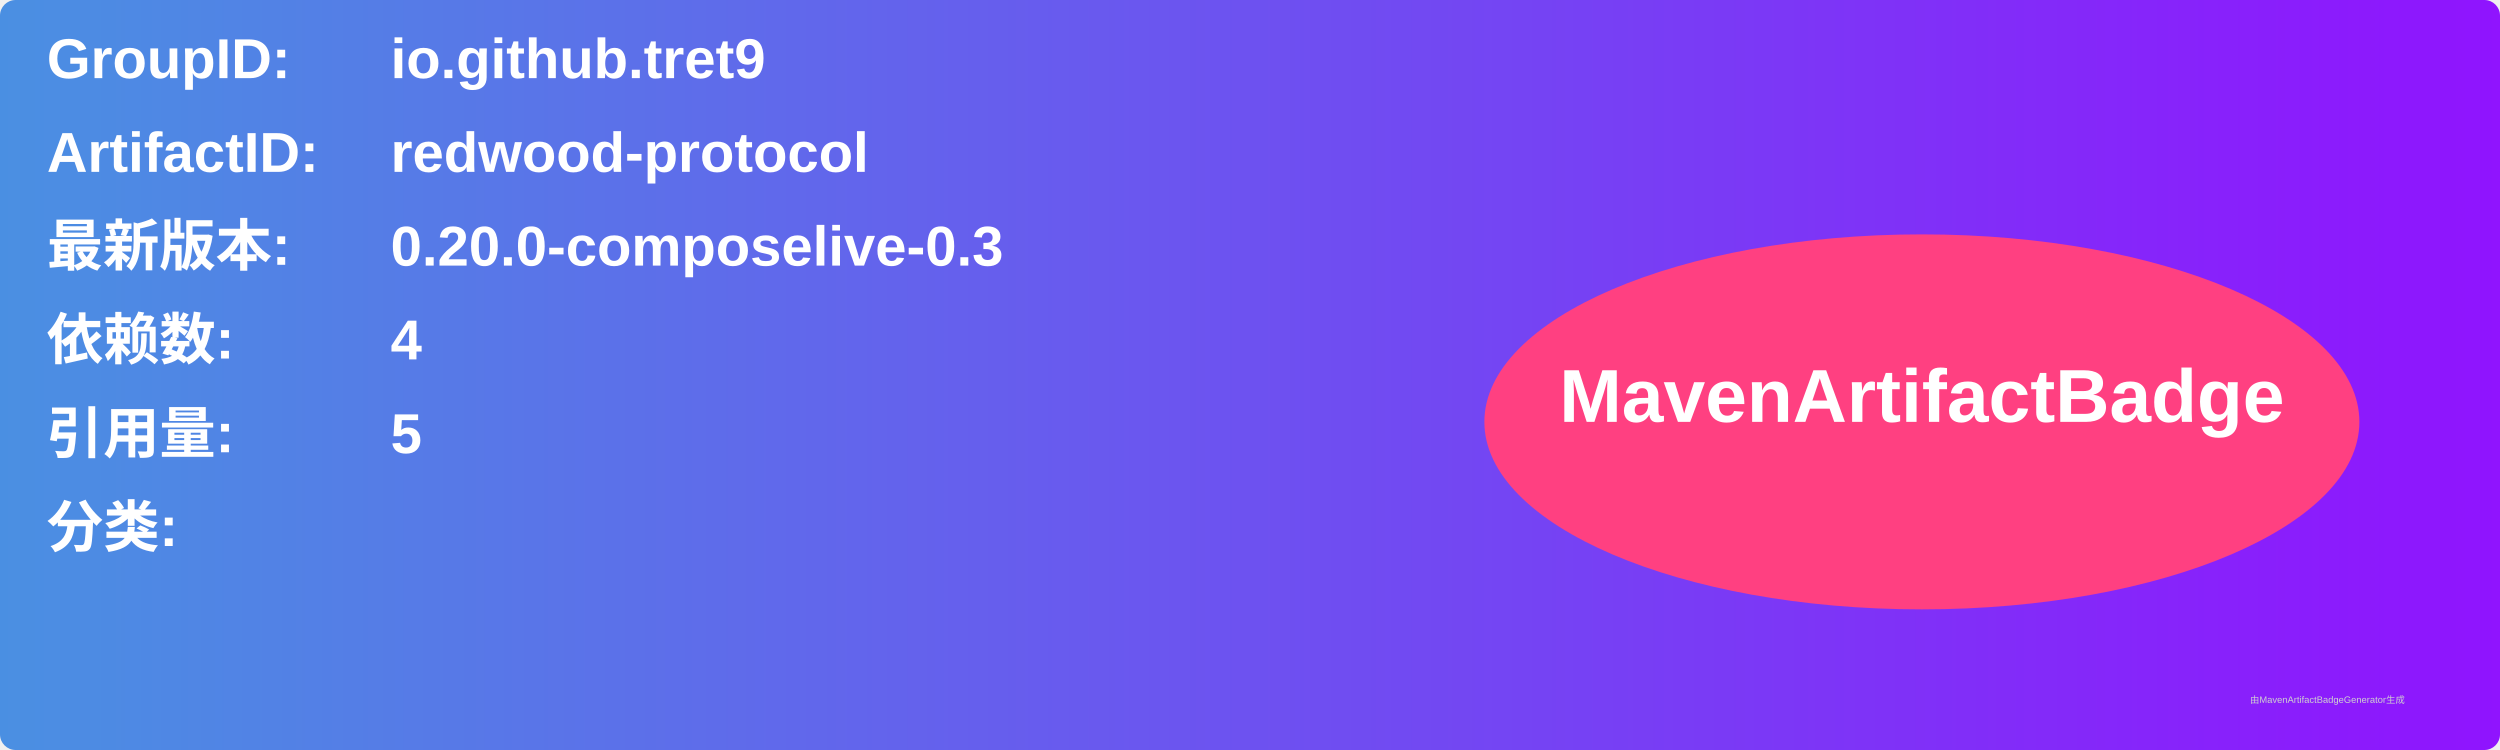
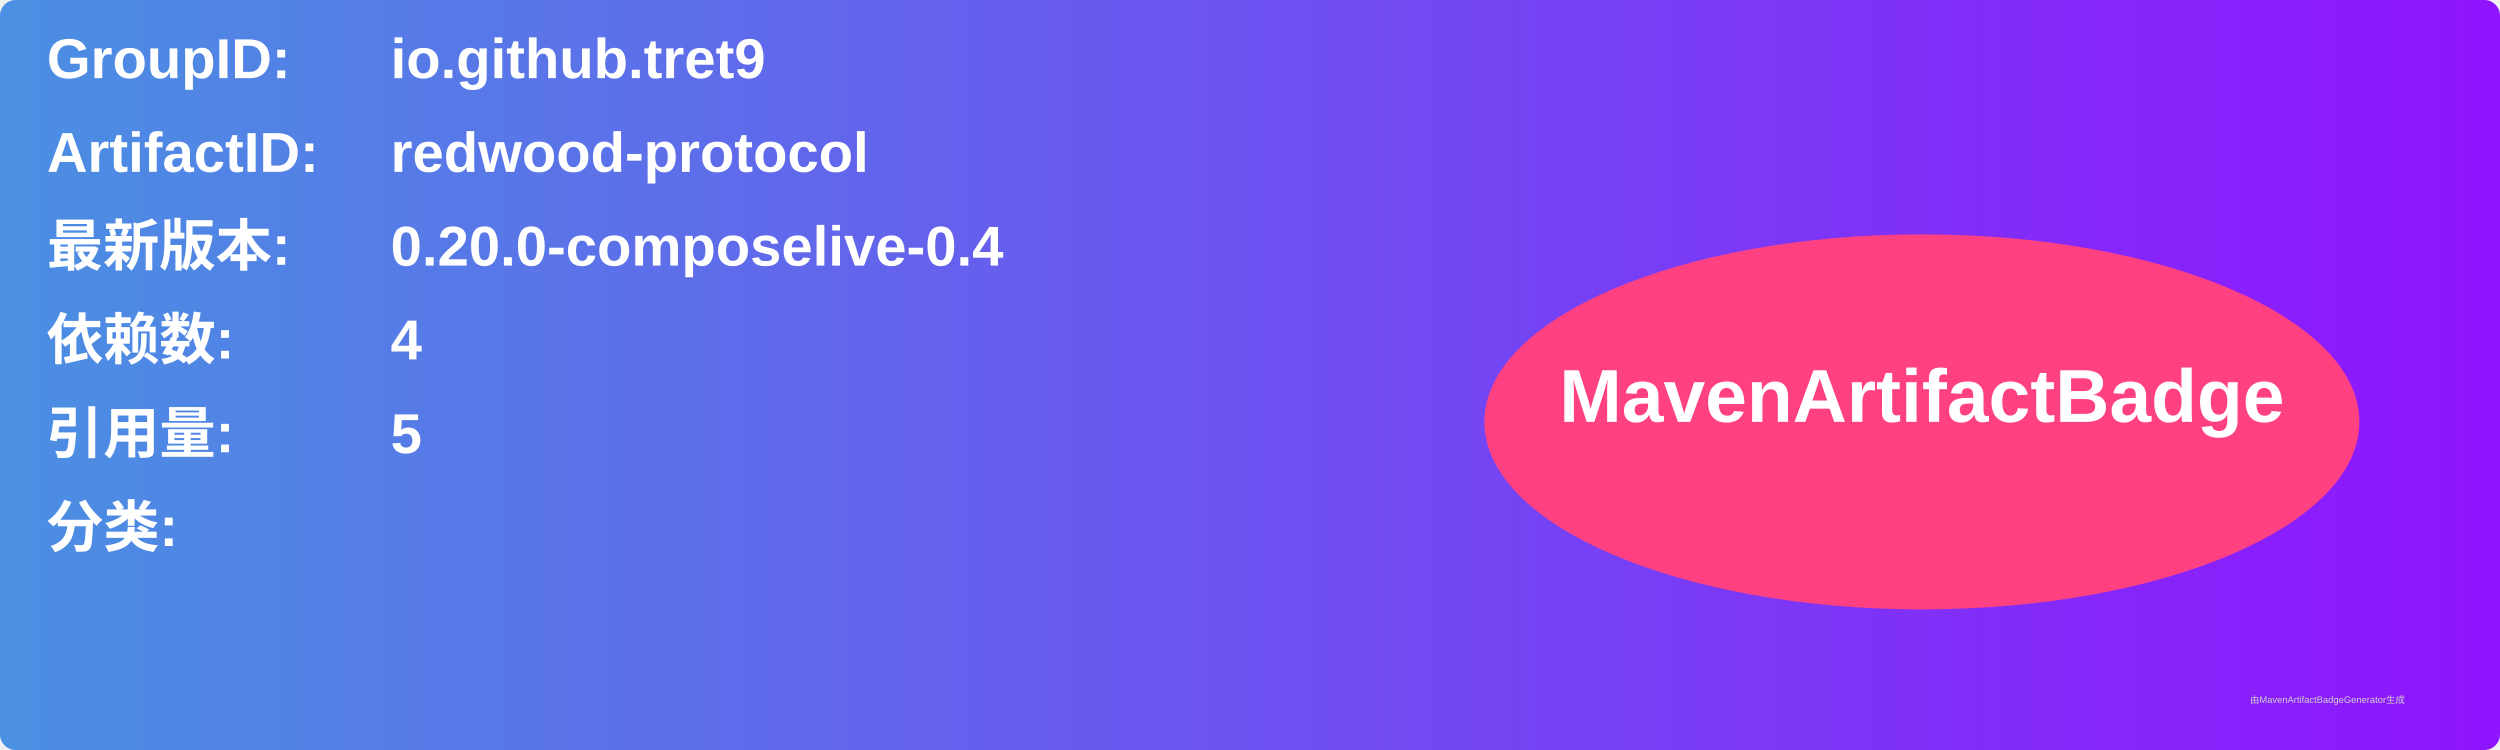
<svg xmlns="http://www.w3.org/2000/svg" width="800" height="240" viewBox="0 0 800 240">
  <linearGradient id="grad" x1="0%" y1="0%" x2="100%" y2="0%">
    <stop offset="0%" stop-color="#4a90e2" />
    <stop offset="100%" stop-color="#9013fe" />
  </linearGradient>
  <rect width="100%" height="100%" rx="5" ry="5" fill="url(#grad)" />
  <g transform="translate(15, 15)">
    <text x="0" y="10" font-family="Arial" font-size="18" fill="white" font-weight="bold" width="260">GroupID:</text>
    <text x="110" y="10" font-family="Arial" font-size="18" fill="white" font-weight="bold" width="460">io.github.tret9</text>
    <text x="0" y="40" font-family="Arial" font-size="18" fill="white" font-weight="bold" width="260">ArtifactID:</text>
    <text x="110" y="40" font-family="Arial" font-size="18" fill="white" font-weight="bold" width="460">redwood-protocol</text>
    <text x="0" y="70" font-family="Arial" font-size="18" fill="white" font-weight="bold">最新版本:</text>
    <text x="110" y="70" font-family="Arial" font-size="18" fill="white" font-weight="bold">
-       <tspan font-weight="bold">0.20.0-composelive-0.3</tspan>
+       <tspan font-weight="bold">0.20.0-composelive-0.4</tspan>
    </text>
    <text x="0" y="100" font-family="Arial" font-size="18" fill="white" font-weight="bold">依赖数: </text>
    <text x="110" y="100" font-family="Arial" font-size="18" fill="white">
      <tspan font-weight="bold">4</tspan>
    </text>
    <text x="0" y="130" font-family="Arial" font-size="18" fill="white" font-weight="bold">引用量: </text>
    <text x="110" y="130" font-family="Arial" font-size="18" fill="white">
      <tspan font-weight="bold">5</tspan>
    </text>
    <text x="0" y="160" font-family="Arial" font-size="18" fill="white" font-weight="bold">分类:</text>
    <text x="10" y="190" font-family="Arial" font-size="10" fill="white">
      <tspan font-weight="bold" />
    </text>
    <ellipse cx="600" cy="120" rx="140" ry="60" fill="#ff4081" />
    <text x="600" y="120" text-anchor="middle" font-family="Arial" font-size="24" fill="white" font-weight="bold">MavenArtifactBadge</text>
  </g>
  <text x="720" y="225" font-family="Arial" font-size="3" fill="#d0d0d0">由MavenArtifactBadgeGenerator生成</text>
</svg>
